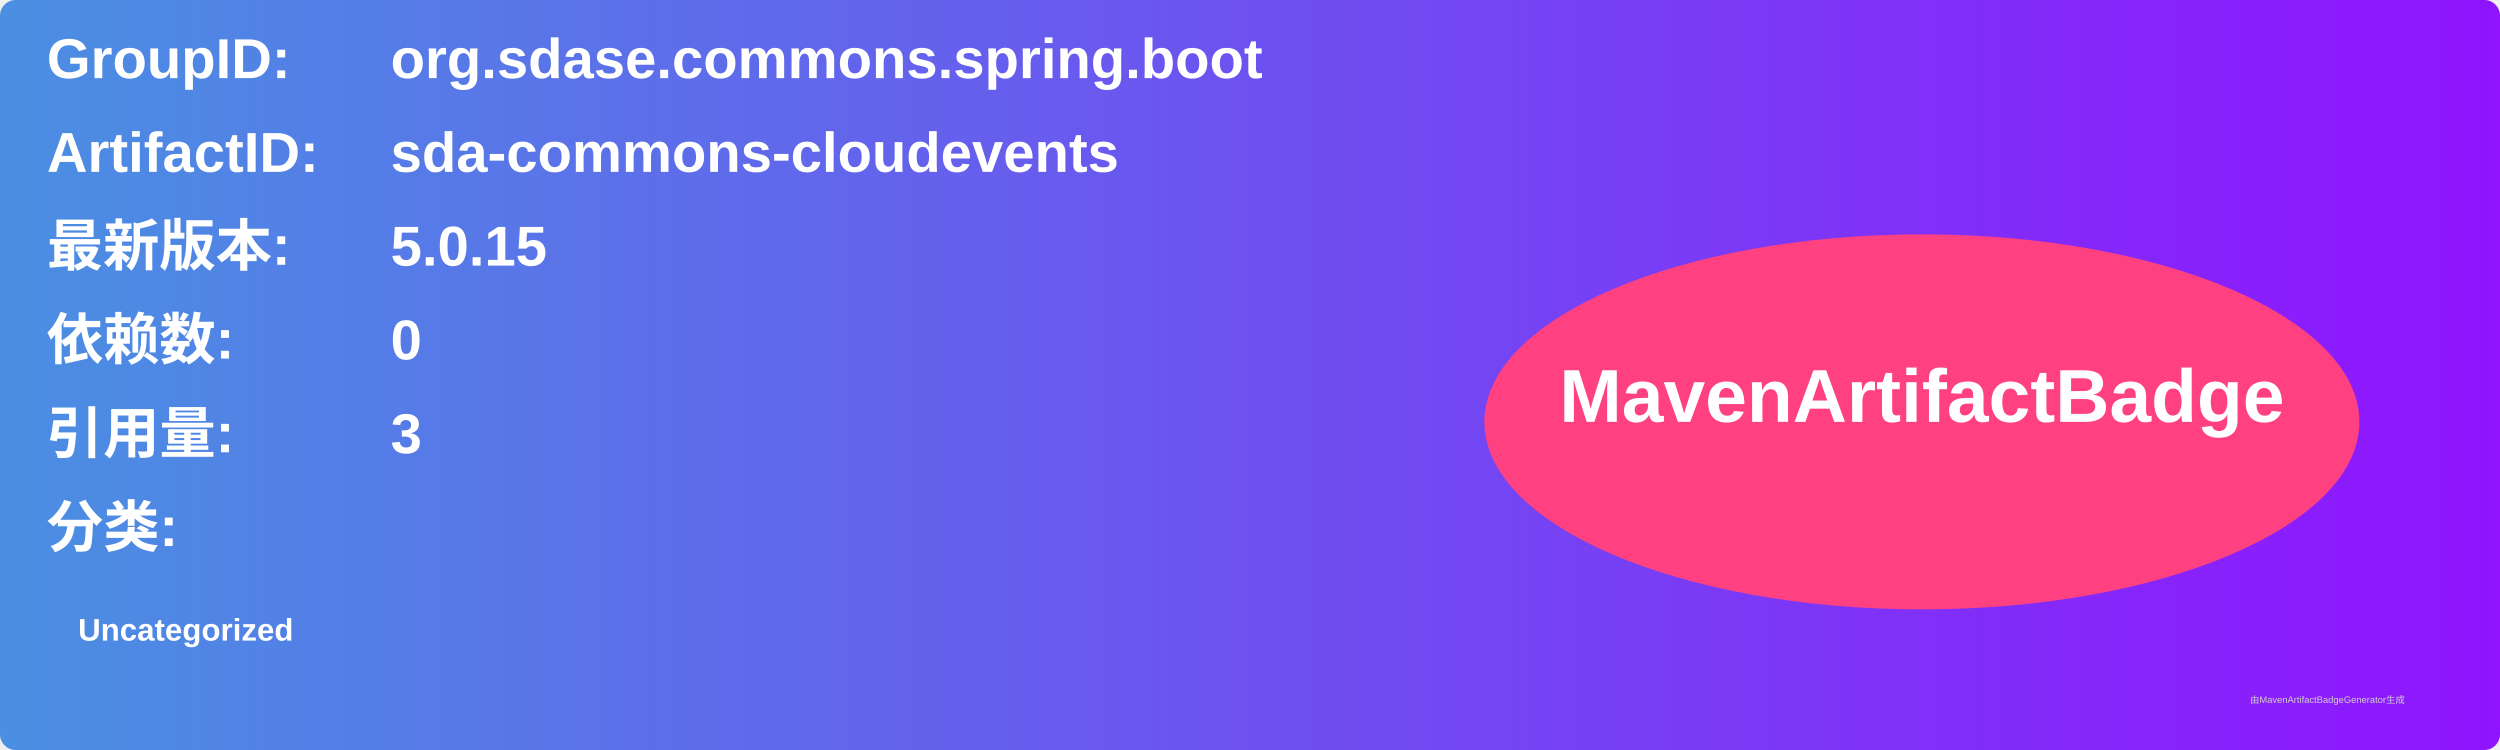
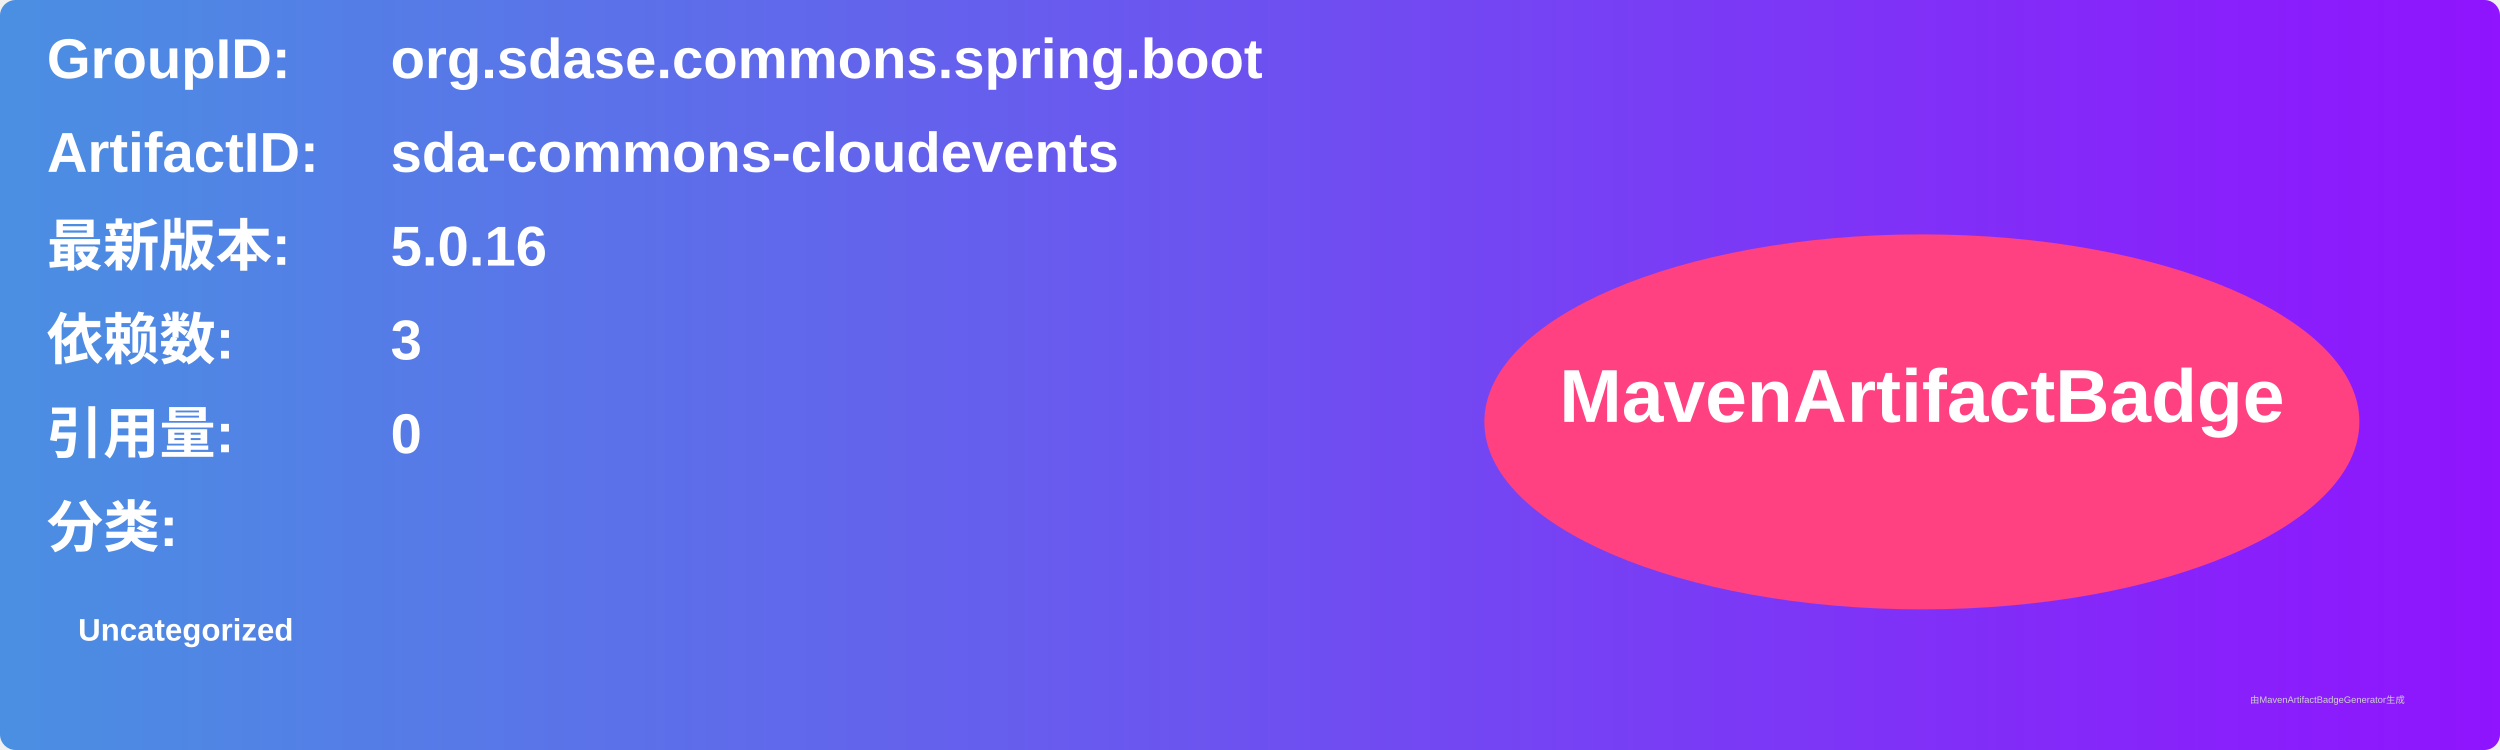
<svg xmlns="http://www.w3.org/2000/svg" width="800" height="240" viewBox="0 0 800 240">
  <linearGradient id="grad" x1="0%" y1="0%" x2="100%" y2="0%">
    <stop offset="0%" stop-color="#4a90e2" />
    <stop offset="100%" stop-color="#9013fe" />
  </linearGradient>
  <rect width="100%" height="100%" rx="5" ry="5" fill="url(#grad)" />
  <g transform="translate(15, 15)">
    <text x="0" y="10" font-family="Arial" font-size="18" fill="white" font-weight="bold" width="260">GroupID:</text>
    <text x="110" y="10" font-family="Arial" font-size="18" fill="white" font-weight="bold" width="460">org.sdase.commons.spring.boot</text>
    <text x="0" y="40" font-family="Arial" font-size="18" fill="white" font-weight="bold" width="260">ArtifactID:</text>
    <text x="110" y="40" font-family="Arial" font-size="18" fill="white" font-weight="bold" width="460">sda-commons-cloudevents</text>
    <text x="0" y="70" font-family="Arial" font-size="18" fill="white" font-weight="bold">最新版本:</text>
    <text x="110" y="70" font-family="Arial" font-size="18" fill="white" font-weight="bold">
-       <tspan font-weight="bold">5.0.15</tspan>
+       <tspan font-weight="bold">5.0.16</tspan>
    </text>
    <text x="0" y="100" font-family="Arial" font-size="18" fill="white" font-weight="bold">依赖数: </text>
    <text x="110" y="100" font-family="Arial" font-size="18" fill="white">
-       <tspan font-weight="bold">0</tspan>
+       <tspan font-weight="bold">3</tspan>
    </text>
    <text x="0" y="130" font-family="Arial" font-size="18" fill="white" font-weight="bold">引用量: </text>
    <text x="110" y="130" font-family="Arial" font-size="18" fill="white">
-       <tspan font-weight="bold">3</tspan>
+       <tspan font-weight="bold">0</tspan>
    </text>
    <text x="0" y="160" font-family="Arial" font-size="18" fill="white" font-weight="bold">分类:</text>
    <text x="10" y="190" font-family="Arial" font-size="10" fill="white">
      <tspan font-weight="bold">Uncategorized</tspan>
    </text>
    <ellipse cx="600" cy="120" rx="140" ry="60" fill="#ff4081" />
    <text x="600" y="120" text-anchor="middle" font-family="Arial" font-size="24" fill="white" font-weight="bold">MavenArtifactBadge</text>
  </g>
  <text x="720" y="225" font-family="Arial" font-size="3" fill="#d0d0d0">由MavenArtifactBadgeGenerator生成</text>
</svg>
